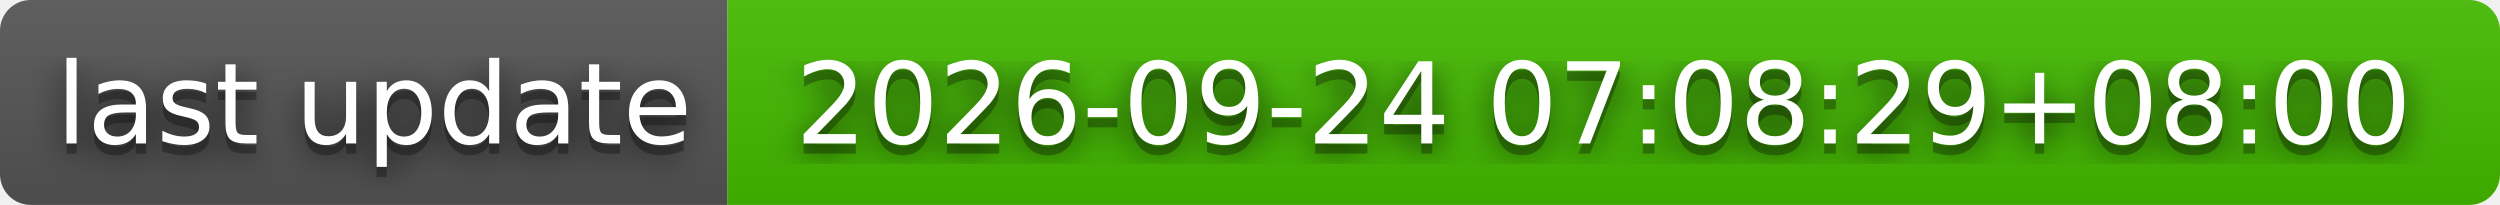
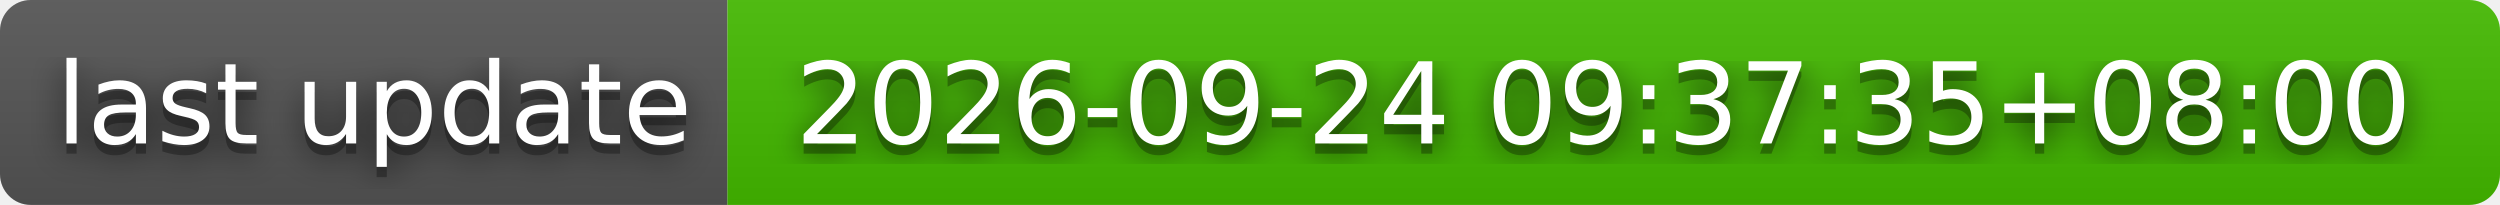
- <svg xmlns="http://www.w3.org/2000/svg" width="244" height="20" role="img" aria-label="last update: 2026-09-24 07:08:29+08:00">
+ <svg xmlns="http://www.w3.org/2000/svg" width="244" height="20" role="img" aria-label="last update: 2026-09-24 09:37:35+08:00">
  <filter id="blur">
    <feGaussianBlur stdDeviation="16" />
  </filter>
  <linearGradient id="s" x2="0" y2="100%">
    <stop offset="0" stop-color="#bbb" stop-opacity=".1" />
    <stop offset="1" stop-opacity=".1" />
  </linearGradient>
  <clipPath id="r">
    <rect width="244" height="20" rx="3" />
  </clipPath>
  <g clip-path="url(#r)">
    <rect width="71" height="20" fill="#555" />
    <rect x="71" width="173" height="20" fill="#4b0" />
    <rect width="244" height="20" fill="url(#s)" />
  </g>
  <g fill="#fff" text-anchor="middle" font-family="Verdana,Geneva,DejaVu Sans,sans-serif" text-rendering="geometricPrecision" font-size="110">
    <g transform="scale(.1)">
      <g aria-hidden="true" fill="#010101">
        <text x="365" y="150" fill-opacity=".8" filter="url(#blur)" textLength="610">last update</text>
        <text x="365" y="150" fill-opacity=".3" textLength="610">last update</text>
      </g>
      <text x="365" y="140" textLength="610">last update</text>
    </g>
    <g transform="scale(.1)">
      <g aria-hidden="true" fill="#010101">
-         <text x="1565" y="150" fill-opacity=".8" filter="url(#blur)" textLength="1630">2026-09-24 07:08:29+08:00</text>
-         <text x="1565" y="150" fill-opacity=".3" textLength="1630">2026-09-24 07:08:29+08:00</text>
+         <text x="1565" y="150" fill-opacity=".8" filter="url(#blur)" textLength="1630">2026-09-24 09:37:35+08:00</text>
+         <text x="1565" y="150" fill-opacity=".3" textLength="1630">2026-09-24 09:37:35+08:00</text>
      </g>
-       <text x="1565" y="140" textLength="1630">2026-09-24 07:08:29+08:00</text>
+       <text x="1565" y="140" textLength="1630">2026-09-24 09:37:35+08:00</text>
    </g>
  </g>
</svg>
